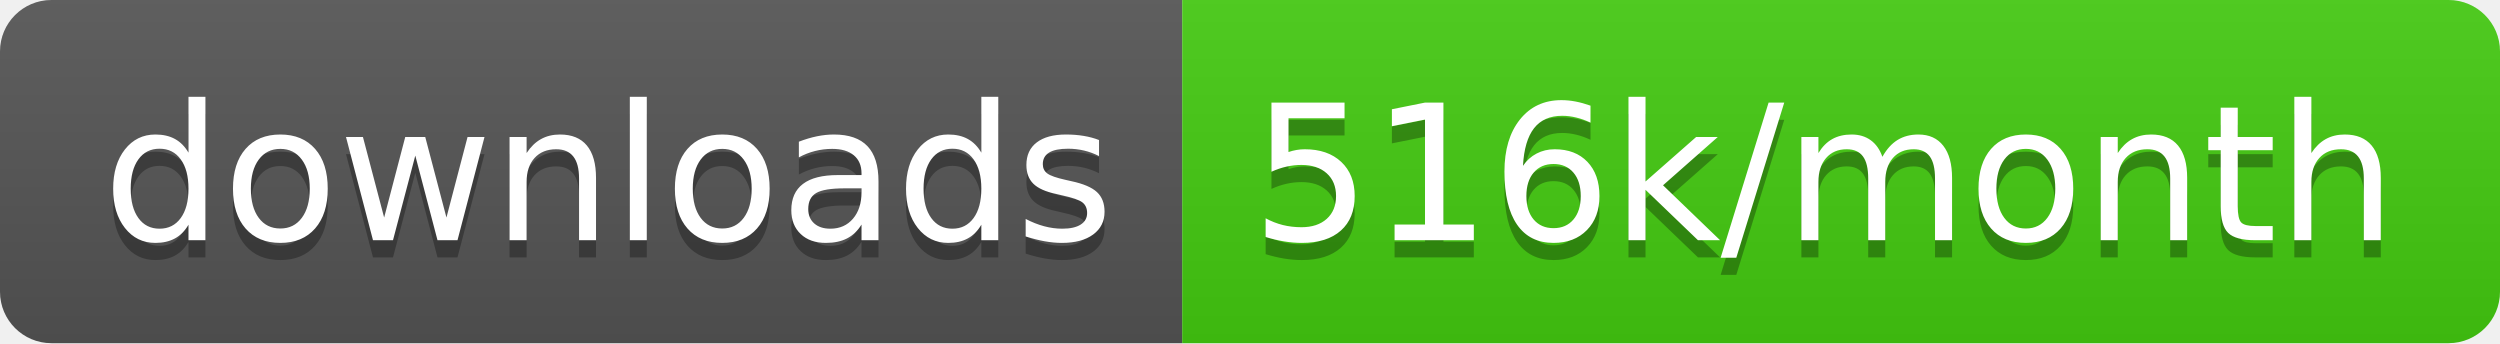
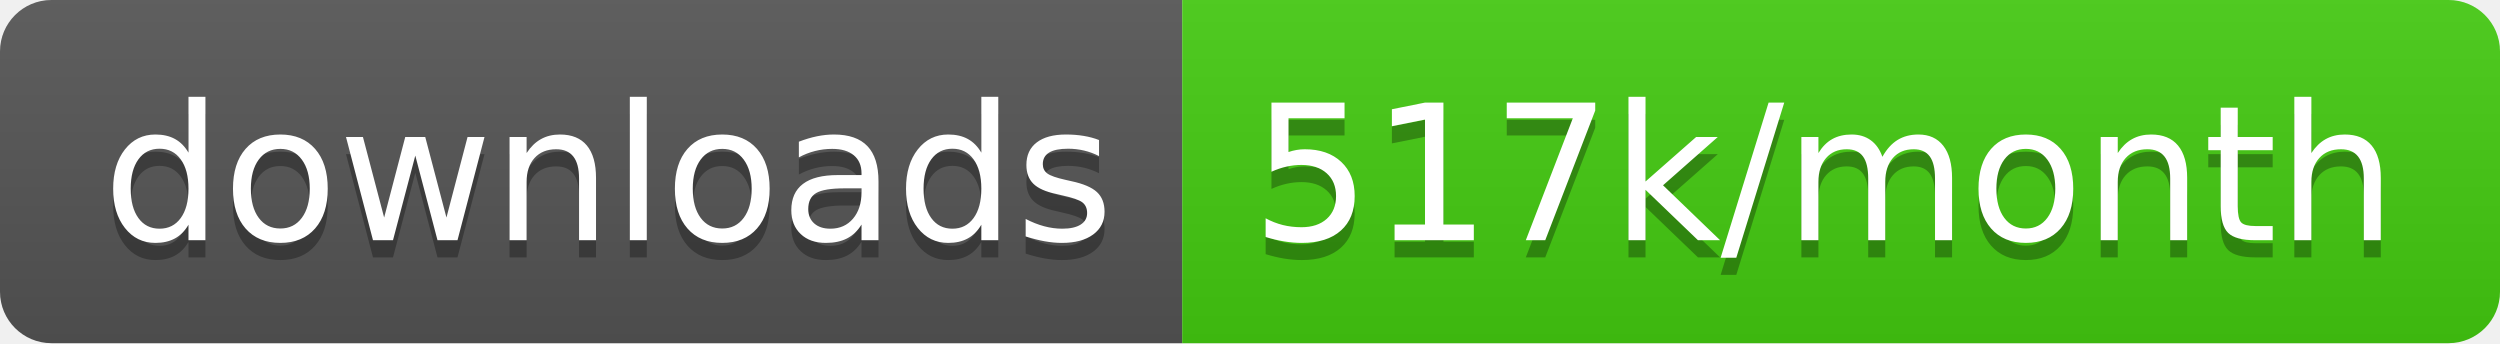
<svg xmlns="http://www.w3.org/2000/svg" width="145.7" height="20">
  <linearGradient id="smooth" x2="0" y2="100%">
    <stop offset="0" stop-color="#bbb" stop-opacity=".1" />
    <stop offset="1" stop-opacity=".1" />
  </linearGradient>
  <clipPath id="round">
    <rect width="145.7" height="20" rx="3" fill="#fff" />
  </clipPath>
  <g clip-path="url(#round)">
    <rect width="68.9" height="20" fill="#555" />
    <rect x="68.9" width="76.8" height="20" fill="#4c1" />
    <rect width="145.7" height="20" fill="url(#smooth)" />
  </g>
  <g fill="#fff" text-anchor="middle" font-family="DejaVu Sans,Verdana,Geneva,sans-serif" font-size="110">
    <text x="354.5" y="150" fill="#010101" fill-opacity=".3" transform="scale(0.1)" textLength="589.0" lengthAdjust="spacing">downloads</text>
    <text x="354.5" y="140" transform="scale(0.1)" textLength="589.0" lengthAdjust="spacing">downloads</text>
-     <text x="1063.0" y="150" fill="#010101" fill-opacity=".3" transform="scale(0.1)" textLength="668.0" lengthAdjust="spacing">516k/month</text>
-     <text x="1063.0" y="140" transform="scale(0.1)" textLength="668.0" lengthAdjust="spacing">516k/month</text>
+     <text x="1063.0" y="150" fill="#010101" fill-opacity=".3" transform="scale(0.1)" textLength="668.0" lengthAdjust="spacing">517k/month</text>
+     <text x="1063.0" y="140" transform="scale(0.1)" textLength="668.0" lengthAdjust="spacing">517k/month</text>
  </g>
</svg>
